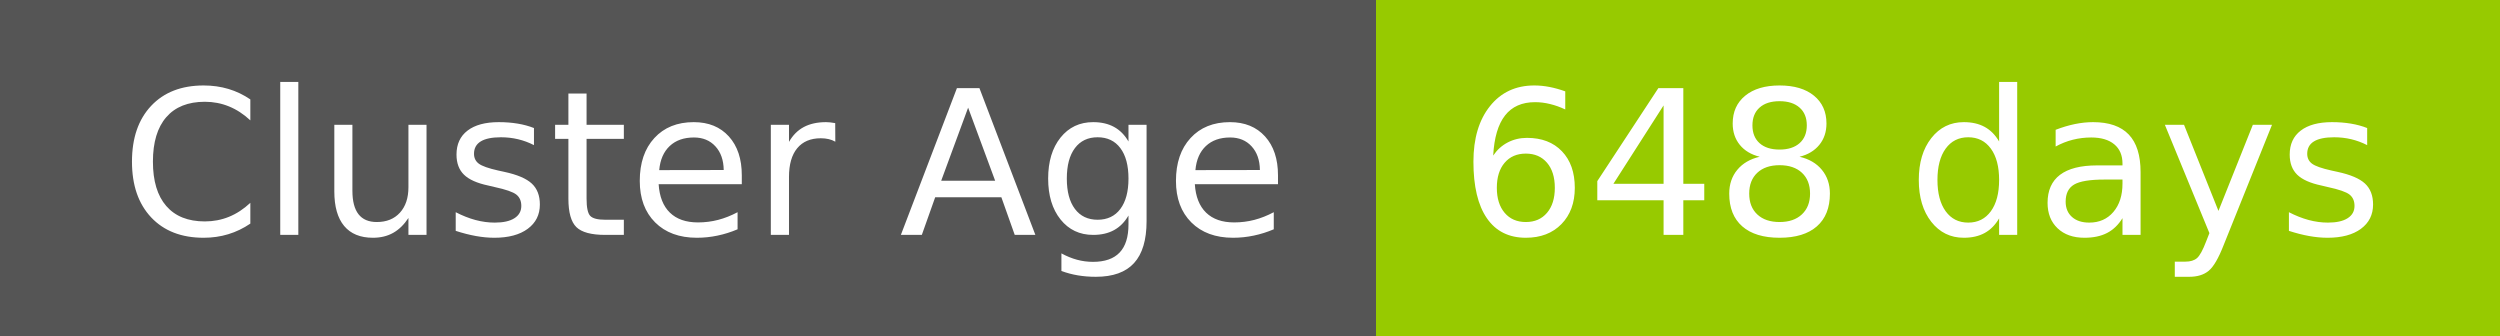
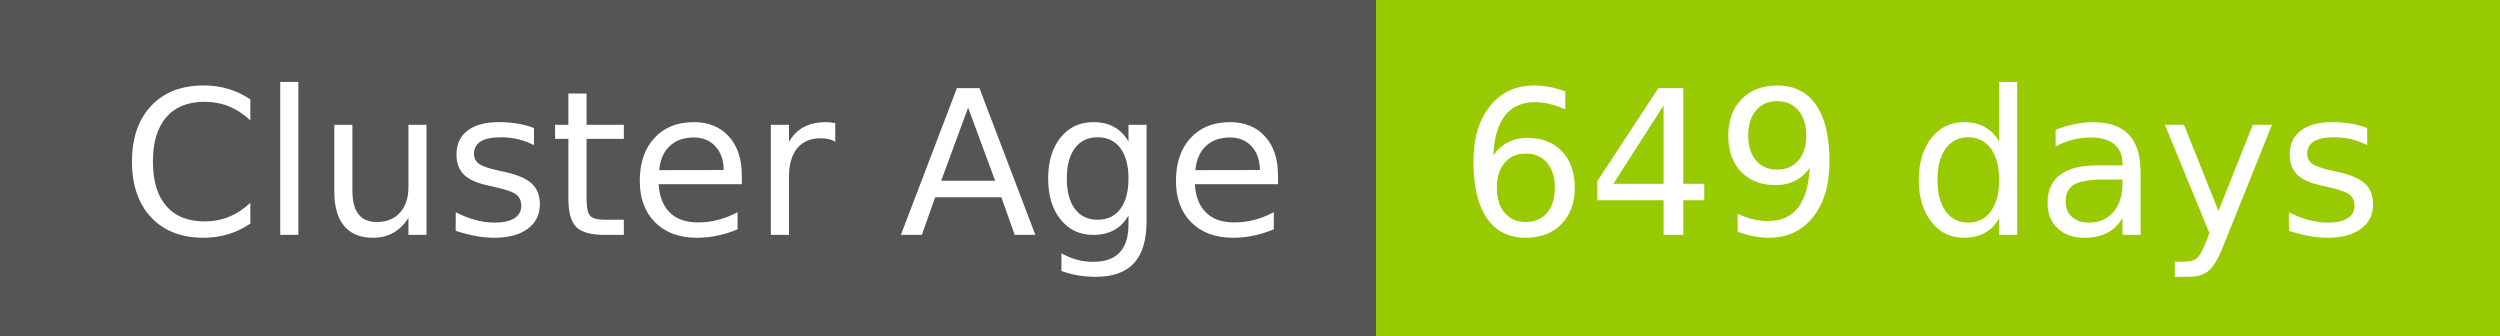
- <svg xmlns="http://www.w3.org/2000/svg" width="149" height="20" role="img" aria-label="Cluster Age: 648 days">
+ <svg xmlns="http://www.w3.org/2000/svg" width="149" height="20" role="img" aria-label="Cluster Age: 649 days">
  <g shape-rendering="crispEdges">
    <rect width="82" height="20" fill="#555" />
    <rect x="82" width="67" height="20" fill="#97ca00" />
  </g>
  <g fill="#fff" text-anchor="middle" font-family="Verdana,Geneva,DejaVu Sans,sans-serif" text-rendering="geometricPrecision" font-size="120">
    <text x="420" y="140" transform="scale(.1)" fill="#fff" textLength="694">Cluster Age</text>
-     <text x="1145" y="140" transform="scale(.1)" fill="#fff" textLength="551">648 days</text>
+     <text x="1145" y="140" transform="scale(.1)" fill="#fff" textLength="551">649 days</text>
  </g>
</svg>
